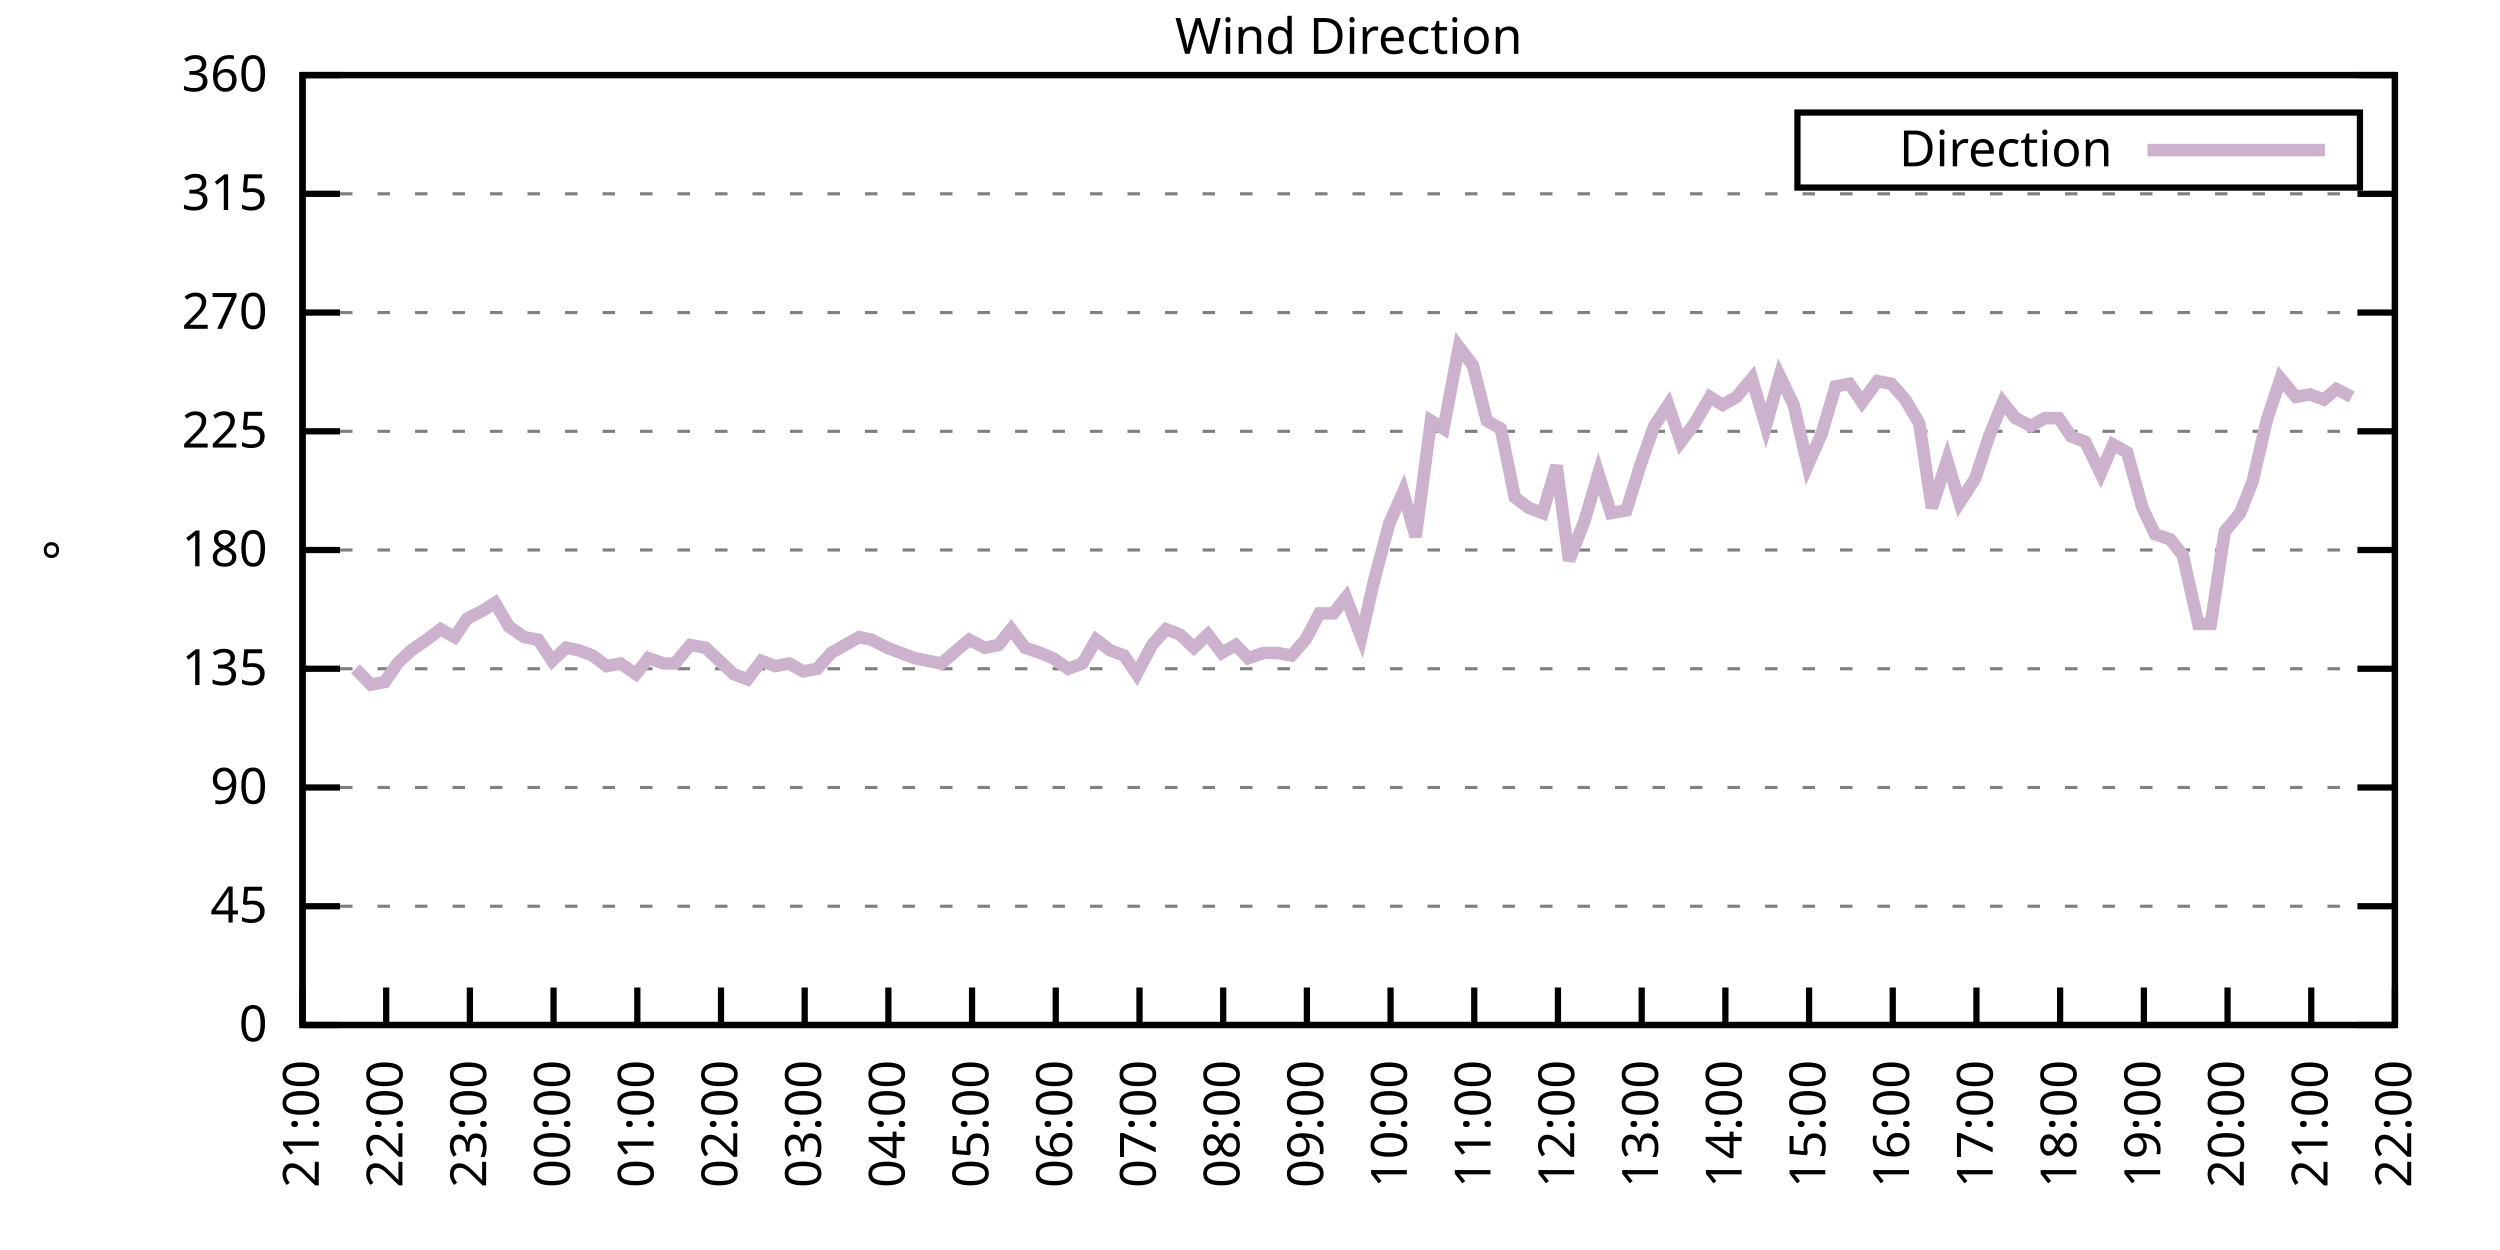
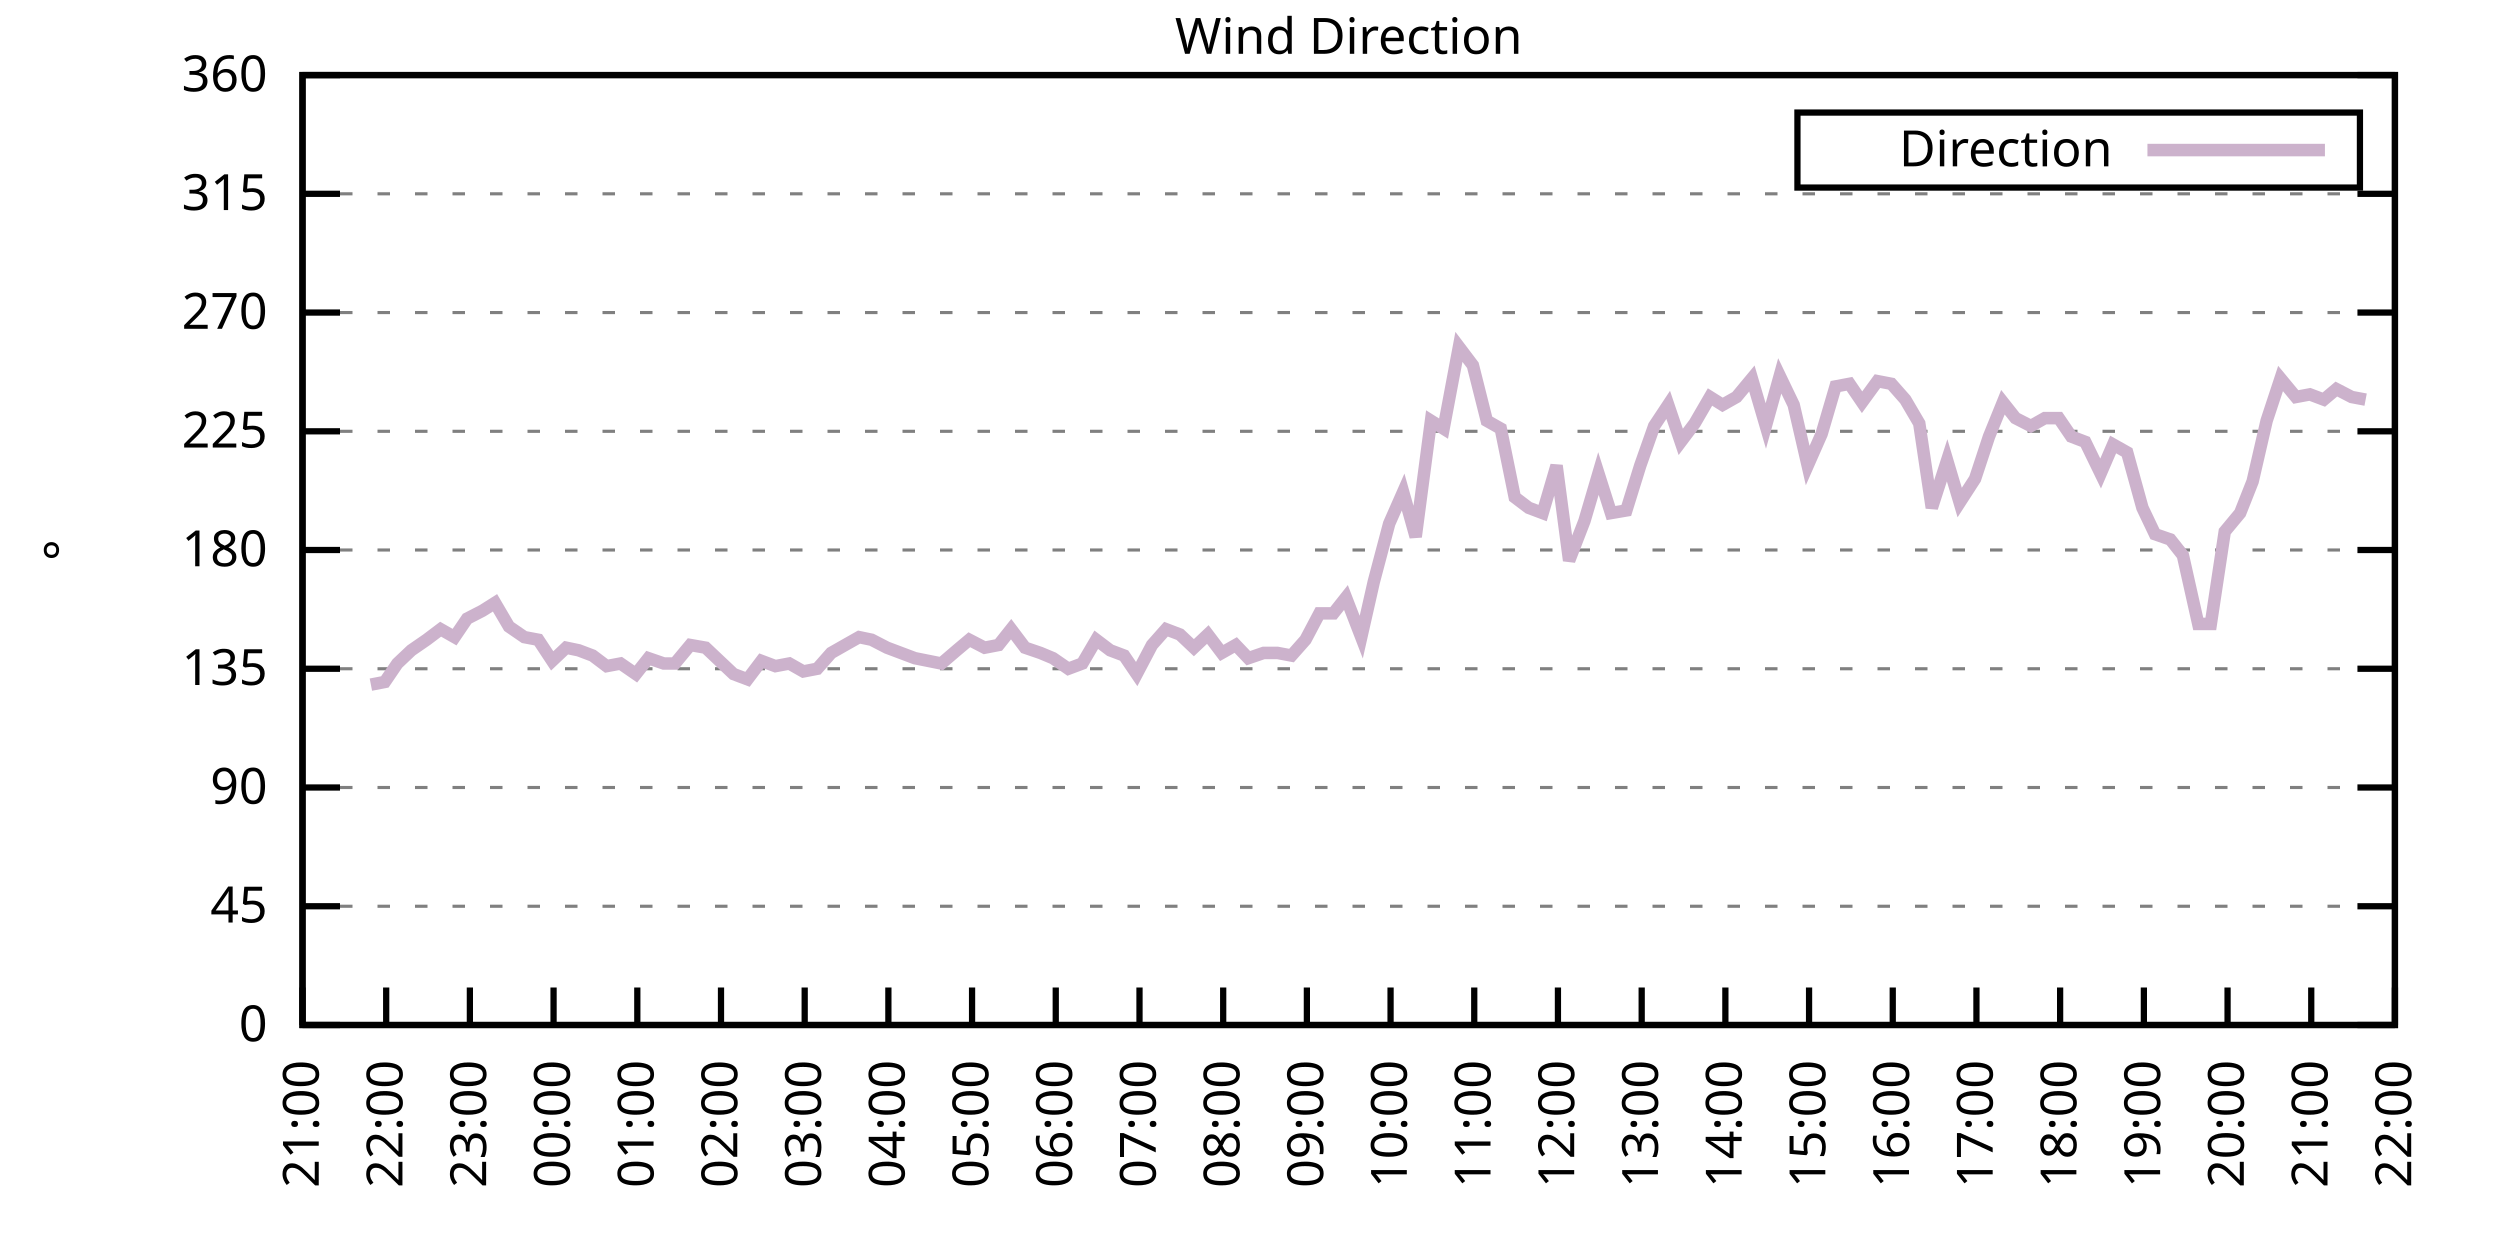
<svg xmlns="http://www.w3.org/2000/svg" xmlns:xlink="http://www.w3.org/1999/xlink" width="400" height="200" viewBox="0 0 400 200">
  <g id="gnuplot_canvas">
    <rect x="0" y="0" width="400" height="200" fill="none" />
    <defs>
      <circle id="gpDot" r="0.5" stroke-width="0.5" stroke="currentColor" />
      <path id="gpPt0" stroke-width="0.333" stroke="currentColor" d="M-1,0 h2 M0,-1 v2" />
      <path id="gpPt1" stroke-width="0.333" stroke="currentColor" d="M-1,-1 L1,1 M1,-1 L-1,1" />
      <path id="gpPt2" stroke-width="0.333" stroke="currentColor" d="M-1,0 L1,0 M0,-1 L0,1 M-1,-1 L1,1 M-1,1 L1,-1" />
      <rect id="gpPt3" stroke-width="0.333" stroke="currentColor" x="-1" y="-1" width="2" height="2" />
      <rect id="gpPt4" stroke-width="0.333" stroke="currentColor" fill="currentColor" x="-1" y="-1" width="2" height="2" />
      <circle id="gpPt5" stroke-width="0.333" stroke="currentColor" cx="0" cy="0" r="1" />
      <use xlink:href="#gpPt5" id="gpPt6" fill="currentColor" stroke="none" />
      <path id="gpPt7" stroke-width="0.333" stroke="currentColor" d="M0,-1.33 L-1.33,0.67 L1.33,0.67 z" />
      <use xlink:href="#gpPt7" id="gpPt8" fill="currentColor" stroke="none" />
      <use xlink:href="#gpPt7" id="gpPt9" stroke="currentColor" transform="rotate(180)" />
      <use xlink:href="#gpPt9" id="gpPt10" fill="currentColor" stroke="none" />
      <use xlink:href="#gpPt3" id="gpPt11" stroke="currentColor" transform="rotate(45)" />
      <use xlink:href="#gpPt11" id="gpPt12" fill="currentColor" stroke="none" />
      <path id="gpPt13" stroke-width="0.333" stroke="currentColor" d="M0,1.330 L1.265,0.411 L0.782,-1.067 L-0.782,-1.076 L-1.265,0.411 z" />
      <use xlink:href="#gpPt13" id="gpPt14" fill="currentColor" stroke="none" />
      <filter id="textbox" filterUnits="objectBoundingBox" x="0" y="0" height="1" width="1">
        <feFlood flood-color="white" flood-opacity="1" result="bgnd" />
        <feComposite in="SourceGraphic" in2="bgnd" operator="atop" />
      </filter>
      <filter id="greybox" filterUnits="objectBoundingBox" x="0" y="0" height="1" width="1">
        <feFlood flood-color="lightgrey" flood-opacity="1" result="grey" />
        <feComposite in="SourceGraphic" in2="grey" operator="atop" />
      </filter>
    </defs>
    <g fill="none" color="white" stroke="currentColor" stroke-width="1.00" stroke-linecap="butt" stroke-linejoin="miter">
</g>
    <g fill="none" color="black" stroke="currentColor" stroke-width="1.00" stroke-linecap="butt" stroke-linejoin="miter">
      <g stroke="none" shape-rendering="crispEdges">
        <polygon fill="rgb(255, 255, 255)" points="48.40,164.00 383.18,164.00 383.18,12.02 48.40,12.02 " />
      </g>
    </g>
    <g fill="none" color="black" stroke="currentColor" stroke-width="1.00" stroke-linecap="butt" stroke-linejoin="miter">
</g>
    <g fill="none" color="black" stroke="black" stroke-width="0.50" stroke-linecap="butt" stroke-linejoin="miter">
</g>
    <g fill="none" color="gray" stroke="currentColor" stroke-width="0.50" stroke-linecap="butt" stroke-linejoin="miter">
      <path stroke="gray" stroke-dasharray="2,4" class="gridline" d="M48.40,164.00 L383.19,164.00  " />
    </g>
    <g fill="none" color="gray" stroke="gray" stroke-width="1.00" stroke-linecap="butt" stroke-linejoin="miter">
</g>
    <g fill="none" color="black" stroke="currentColor" stroke-width="1.00" stroke-linecap="butt" stroke-linejoin="miter">
      <path stroke="black" d="M48.40,164.00 L54.40,164.00 M383.19,164.00 L377.19,164.00  " />
      <g transform="translate(42.80,166.60)" stroke="none" fill="black" font-family="Sans" font-size="8.00" text-anchor="end">
        <text>
          <tspan font-family="Sans"> 0</tspan>
        </text>
      </g>
    </g>
    <g fill="none" color="black" stroke="currentColor" stroke-width="1.00" stroke-linecap="butt" stroke-linejoin="miter">
</g>
    <g fill="none" color="black" stroke="black" stroke-width="0.50" stroke-linecap="butt" stroke-linejoin="miter">
</g>
    <g fill="none" color="gray" stroke="currentColor" stroke-width="0.50" stroke-linecap="butt" stroke-linejoin="miter">
      <path stroke="gray" stroke-dasharray="2,4" class="gridline" d="M48.40,145.00 L383.19,145.00  " />
    </g>
    <g fill="none" color="gray" stroke="gray" stroke-width="1.00" stroke-linecap="butt" stroke-linejoin="miter">
</g>
    <g fill="none" color="black" stroke="currentColor" stroke-width="1.00" stroke-linecap="butt" stroke-linejoin="miter">
      <path stroke="black" d="M48.40,145.00 L54.40,145.00 M383.19,145.00 L377.19,145.00  " />
      <g transform="translate(42.80,147.60)" stroke="none" fill="black" font-family="Sans" font-size="8.00" text-anchor="end">
        <text>
          <tspan font-family="Sans"> 45</tspan>
        </text>
      </g>
    </g>
    <g fill="none" color="black" stroke="currentColor" stroke-width="1.00" stroke-linecap="butt" stroke-linejoin="miter">
</g>
    <g fill="none" color="black" stroke="black" stroke-width="0.50" stroke-linecap="butt" stroke-linejoin="miter">
</g>
    <g fill="none" color="gray" stroke="currentColor" stroke-width="0.50" stroke-linecap="butt" stroke-linejoin="miter">
      <path stroke="gray" stroke-dasharray="2,4" class="gridline" d="M48.40,126.00 L383.19,126.00  " />
    </g>
    <g fill="none" color="gray" stroke="gray" stroke-width="1.00" stroke-linecap="butt" stroke-linejoin="miter">
</g>
    <g fill="none" color="black" stroke="currentColor" stroke-width="1.00" stroke-linecap="butt" stroke-linejoin="miter">
      <path stroke="black" d="M48.40,126.00 L54.40,126.00 M383.19,126.00 L377.19,126.00  " />
      <g transform="translate(42.80,128.60)" stroke="none" fill="black" font-family="Sans" font-size="8.00" text-anchor="end">
        <text>
          <tspan font-family="Sans"> 90</tspan>
        </text>
      </g>
    </g>
    <g fill="none" color="black" stroke="currentColor" stroke-width="1.00" stroke-linecap="butt" stroke-linejoin="miter">
</g>
    <g fill="none" color="black" stroke="black" stroke-width="0.50" stroke-linecap="butt" stroke-linejoin="miter">
</g>
    <g fill="none" color="gray" stroke="currentColor" stroke-width="0.50" stroke-linecap="butt" stroke-linejoin="miter">
      <path stroke="gray" stroke-dasharray="2,4" class="gridline" d="M48.40,107.00 L383.19,107.00  " />
    </g>
    <g fill="none" color="gray" stroke="gray" stroke-width="1.00" stroke-linecap="butt" stroke-linejoin="miter">
</g>
    <g fill="none" color="black" stroke="currentColor" stroke-width="1.00" stroke-linecap="butt" stroke-linejoin="miter">
      <path stroke="black" d="M48.40,107.00 L54.40,107.00 M383.19,107.00 L377.19,107.00  " />
      <g transform="translate(42.80,109.60)" stroke="none" fill="black" font-family="Sans" font-size="8.00" text-anchor="end">
        <text>
          <tspan font-family="Sans"> 135</tspan>
        </text>
      </g>
    </g>
    <g fill="none" color="black" stroke="currentColor" stroke-width="1.00" stroke-linecap="butt" stroke-linejoin="miter">
</g>
    <g fill="none" color="black" stroke="black" stroke-width="0.50" stroke-linecap="butt" stroke-linejoin="miter">
</g>
    <g fill="none" color="gray" stroke="currentColor" stroke-width="0.50" stroke-linecap="butt" stroke-linejoin="miter">
      <path stroke="gray" stroke-dasharray="2,4" class="gridline" d="M48.40,88.00 L383.19,88.00  " />
    </g>
    <g fill="none" color="gray" stroke="gray" stroke-width="1.00" stroke-linecap="butt" stroke-linejoin="miter">
</g>
    <g fill="none" color="black" stroke="currentColor" stroke-width="1.00" stroke-linecap="butt" stroke-linejoin="miter">
      <path stroke="black" d="M48.40,88.00 L54.40,88.00 M383.19,88.00 L377.19,88.00  " />
      <g transform="translate(42.80,90.60)" stroke="none" fill="black" font-family="Sans" font-size="8.00" text-anchor="end">
        <text>
          <tspan font-family="Sans"> 180</tspan>
        </text>
      </g>
    </g>
    <g fill="none" color="black" stroke="currentColor" stroke-width="1.00" stroke-linecap="butt" stroke-linejoin="miter">
</g>
    <g fill="none" color="black" stroke="black" stroke-width="0.50" stroke-linecap="butt" stroke-linejoin="miter">
</g>
    <g fill="none" color="gray" stroke="currentColor" stroke-width="0.50" stroke-linecap="butt" stroke-linejoin="miter">
      <path stroke="gray" stroke-dasharray="2,4" class="gridline" d="M48.40,69.01 L383.19,69.01  " />
    </g>
    <g fill="none" color="gray" stroke="gray" stroke-width="1.00" stroke-linecap="butt" stroke-linejoin="miter">
</g>
    <g fill="none" color="black" stroke="currentColor" stroke-width="1.00" stroke-linecap="butt" stroke-linejoin="miter">
      <path stroke="black" d="M48.40,69.01 L54.40,69.01 M383.19,69.01 L377.19,69.01  " />
      <g transform="translate(42.80,71.61)" stroke="none" fill="black" font-family="Sans" font-size="8.00" text-anchor="end">
        <text>
          <tspan font-family="Sans"> 225</tspan>
        </text>
      </g>
    </g>
    <g fill="none" color="black" stroke="currentColor" stroke-width="1.00" stroke-linecap="butt" stroke-linejoin="miter">
</g>
    <g fill="none" color="black" stroke="black" stroke-width="0.50" stroke-linecap="butt" stroke-linejoin="miter">
</g>
    <g fill="none" color="gray" stroke="currentColor" stroke-width="0.50" stroke-linecap="butt" stroke-linejoin="miter">
      <path stroke="gray" stroke-dasharray="2,4" class="gridline" d="M48.40,50.01 L383.19,50.01  " />
    </g>
    <g fill="none" color="gray" stroke="gray" stroke-width="1.00" stroke-linecap="butt" stroke-linejoin="miter">
</g>
    <g fill="none" color="black" stroke="currentColor" stroke-width="1.00" stroke-linecap="butt" stroke-linejoin="miter">
      <path stroke="black" d="M48.40,50.01 L54.40,50.01 M383.19,50.01 L377.19,50.01  " />
      <g transform="translate(42.80,52.61)" stroke="none" fill="black" font-family="Sans" font-size="8.00" text-anchor="end">
        <text>
          <tspan font-family="Sans"> 270</tspan>
        </text>
      </g>
    </g>
    <g fill="none" color="black" stroke="currentColor" stroke-width="1.00" stroke-linecap="butt" stroke-linejoin="miter">
</g>
    <g fill="none" color="black" stroke="black" stroke-width="0.50" stroke-linecap="butt" stroke-linejoin="miter">
</g>
    <g fill="none" color="gray" stroke="currentColor" stroke-width="0.50" stroke-linecap="butt" stroke-linejoin="miter">
      <path stroke="gray" stroke-dasharray="2,4" class="gridline" d="M48.40,31.01 L383.19,31.01  " />
    </g>
    <g fill="none" color="gray" stroke="gray" stroke-width="1.00" stroke-linecap="butt" stroke-linejoin="miter">
</g>
    <g fill="none" color="black" stroke="currentColor" stroke-width="1.00" stroke-linecap="butt" stroke-linejoin="miter">
      <path stroke="black" d="M48.40,31.01 L54.40,31.01 M383.19,31.01 L377.19,31.01  " />
      <g transform="translate(42.80,33.61)" stroke="none" fill="black" font-family="Sans" font-size="8.00" text-anchor="end">
        <text>
          <tspan font-family="Sans"> 315</tspan>
        </text>
      </g>
    </g>
    <g fill="none" color="black" stroke="currentColor" stroke-width="1.00" stroke-linecap="butt" stroke-linejoin="miter">
</g>
    <g fill="none" color="black" stroke="black" stroke-width="0.50" stroke-linecap="butt" stroke-linejoin="miter">
</g>
    <g fill="none" color="gray" stroke="currentColor" stroke-width="0.50" stroke-linecap="butt" stroke-linejoin="miter">
      <path stroke="gray" stroke-dasharray="2,4" class="gridline" d="M48.40,12.01 L383.19,12.01  " />
    </g>
    <g fill="none" color="gray" stroke="gray" stroke-width="1.00" stroke-linecap="butt" stroke-linejoin="miter">
</g>
    <g fill="none" color="black" stroke="currentColor" stroke-width="1.00" stroke-linecap="butt" stroke-linejoin="miter">
      <path stroke="black" d="M48.40,12.01 L54.40,12.01 M383.19,12.01 L377.19,12.01  " />
      <g transform="translate(42.80,14.61)" stroke="none" fill="black" font-family="Sans" font-size="8.00" text-anchor="end">
        <text>
          <tspan font-family="Sans"> 360</tspan>
        </text>
      </g>
    </g>
    <g fill="none" color="black" stroke="currentColor" stroke-width="1.00" stroke-linecap="butt" stroke-linejoin="miter">
      <path stroke="black" d="M48.40,164.00 L48.40,158.00  " />
      <g transform="translate(51.00,169.60) rotate(270.00)" stroke="none" fill="black" font-family="Sans" font-size="8.00" text-anchor="end">
        <text>
          <tspan font-family="Sans">21:00</tspan>
        </text>
      </g>
    </g>
    <g fill="none" color="black" stroke="currentColor" stroke-width="1.00" stroke-linecap="butt" stroke-linejoin="miter">
      <path stroke="black" d="M61.79,164.00 L61.79,158.00  " />
      <g transform="translate(64.39,169.60) rotate(270.00)" stroke="none" fill="black" font-family="Sans" font-size="8.00" text-anchor="end">
        <text>
          <tspan font-family="Sans">22:00</tspan>
        </text>
      </g>
    </g>
    <g fill="none" color="black" stroke="currentColor" stroke-width="1.00" stroke-linecap="butt" stroke-linejoin="miter">
      <path stroke="black" d="M75.18,164.00 L75.18,158.00  " />
      <g transform="translate(77.78,169.60) rotate(270.00)" stroke="none" fill="black" font-family="Sans" font-size="8.00" text-anchor="end">
        <text>
          <tspan font-family="Sans">23:00</tspan>
        </text>
      </g>
    </g>
    <g fill="none" color="black" stroke="currentColor" stroke-width="1.00" stroke-linecap="butt" stroke-linejoin="miter">
      <path stroke="black" d="M88.57,164.00 L88.57,158.00  " />
      <g transform="translate(91.17,169.60) rotate(270.00)" stroke="none" fill="black" font-family="Sans" font-size="8.00" text-anchor="end">
        <text>
          <tspan font-family="Sans">00:00</tspan>
        </text>
      </g>
    </g>
    <g fill="none" color="black" stroke="currentColor" stroke-width="1.00" stroke-linecap="butt" stroke-linejoin="miter">
      <path stroke="black" d="M101.97,164.00 L101.97,158.00  " />
      <g transform="translate(104.57,169.60) rotate(270.00)" stroke="none" fill="black" font-family="Sans" font-size="8.00" text-anchor="end">
        <text>
          <tspan font-family="Sans">01:00</tspan>
        </text>
      </g>
    </g>
    <g fill="none" color="black" stroke="currentColor" stroke-width="1.00" stroke-linecap="butt" stroke-linejoin="miter">
      <path stroke="black" d="M115.36,164.00 L115.36,158.00  " />
      <g transform="translate(117.96,169.60) rotate(270.00)" stroke="none" fill="black" font-family="Sans" font-size="8.00" text-anchor="end">
        <text>
          <tspan font-family="Sans">02:00</tspan>
        </text>
      </g>
    </g>
    <g fill="none" color="black" stroke="currentColor" stroke-width="1.00" stroke-linecap="butt" stroke-linejoin="miter">
      <path stroke="black" d="M128.75,164.00 L128.75,158.00  " />
      <g transform="translate(131.35,169.60) rotate(270.00)" stroke="none" fill="black" font-family="Sans" font-size="8.00" text-anchor="end">
        <text>
          <tspan font-family="Sans">03:00</tspan>
        </text>
      </g>
    </g>
    <g fill="none" color="black" stroke="currentColor" stroke-width="1.00" stroke-linecap="butt" stroke-linejoin="miter">
      <path stroke="black" d="M142.14,164.00 L142.14,158.00  " />
      <g transform="translate(144.74,169.60) rotate(270.00)" stroke="none" fill="black" font-family="Sans" font-size="8.00" text-anchor="end">
        <text>
          <tspan font-family="Sans">04:00</tspan>
        </text>
      </g>
    </g>
    <g fill="none" color="black" stroke="currentColor" stroke-width="1.00" stroke-linecap="butt" stroke-linejoin="miter">
      <path stroke="black" d="M155.53,164.00 L155.53,158.00  " />
      <g transform="translate(158.13,169.60) rotate(270.00)" stroke="none" fill="black" font-family="Sans" font-size="8.00" text-anchor="end">
        <text>
          <tspan font-family="Sans">05:00</tspan>
        </text>
      </g>
    </g>
    <g fill="none" color="black" stroke="currentColor" stroke-width="1.00" stroke-linecap="butt" stroke-linejoin="miter">
      <path stroke="black" d="M168.92,164.00 L168.92,158.00  " />
      <g transform="translate(171.52,169.60) rotate(270.00)" stroke="none" fill="black" font-family="Sans" font-size="8.00" text-anchor="end">
        <text>
          <tspan font-family="Sans">06:00</tspan>
        </text>
      </g>
    </g>
    <g fill="none" color="black" stroke="currentColor" stroke-width="1.00" stroke-linecap="butt" stroke-linejoin="miter">
      <path stroke="black" d="M182.32,164.00 L182.32,158.00  " />
      <g transform="translate(184.92,169.60) rotate(270.00)" stroke="none" fill="black" font-family="Sans" font-size="8.00" text-anchor="end">
        <text>
          <tspan font-family="Sans">07:00</tspan>
        </text>
      </g>
    </g>
    <g fill="none" color="black" stroke="currentColor" stroke-width="1.00" stroke-linecap="butt" stroke-linejoin="miter">
      <path stroke="black" d="M195.71,164.00 L195.71,158.00  " />
      <g transform="translate(198.31,169.60) rotate(270.00)" stroke="none" fill="black" font-family="Sans" font-size="8.00" text-anchor="end">
        <text>
          <tspan font-family="Sans">08:00</tspan>
        </text>
      </g>
    </g>
    <g fill="none" color="black" stroke="currentColor" stroke-width="1.00" stroke-linecap="butt" stroke-linejoin="miter">
      <path stroke="black" d="M209.10,164.00 L209.10,158.00  " />
      <g transform="translate(211.70,169.60) rotate(270.00)" stroke="none" fill="black" font-family="Sans" font-size="8.00" text-anchor="end">
        <text>
          <tspan font-family="Sans">09:00</tspan>
        </text>
      </g>
    </g>
    <g fill="none" color="black" stroke="currentColor" stroke-width="1.00" stroke-linecap="butt" stroke-linejoin="miter">
      <path stroke="black" d="M222.49,164.00 L222.49,158.00  " />
      <g transform="translate(225.09,169.60) rotate(270.00)" stroke="none" fill="black" font-family="Sans" font-size="8.00" text-anchor="end">
        <text>
          <tspan font-family="Sans">10:00</tspan>
        </text>
      </g>
    </g>
    <g fill="none" color="black" stroke="currentColor" stroke-width="1.00" stroke-linecap="butt" stroke-linejoin="miter">
      <path stroke="black" d="M235.88,164.00 L235.88,158.00  " />
      <g transform="translate(238.48,169.60) rotate(270.00)" stroke="none" fill="black" font-family="Sans" font-size="8.00" text-anchor="end">
        <text>
          <tspan font-family="Sans">11:00</tspan>
        </text>
      </g>
    </g>
    <g fill="none" color="black" stroke="currentColor" stroke-width="1.00" stroke-linecap="butt" stroke-linejoin="miter">
      <path stroke="black" d="M249.27,164.00 L249.27,158.00  " />
      <g transform="translate(251.87,169.60) rotate(270.00)" stroke="none" fill="black" font-family="Sans" font-size="8.00" text-anchor="end">
        <text>
          <tspan font-family="Sans">12:00</tspan>
        </text>
      </g>
    </g>
    <g fill="none" color="black" stroke="currentColor" stroke-width="1.00" stroke-linecap="butt" stroke-linejoin="miter">
      <path stroke="black" d="M262.67,164.00 L262.67,158.00  " />
      <g transform="translate(265.27,169.60) rotate(270.00)" stroke="none" fill="black" font-family="Sans" font-size="8.00" text-anchor="end">
        <text>
          <tspan font-family="Sans">13:00</tspan>
        </text>
      </g>
    </g>
    <g fill="none" color="black" stroke="currentColor" stroke-width="1.00" stroke-linecap="butt" stroke-linejoin="miter">
      <path stroke="black" d="M276.06,164.00 L276.06,158.00  " />
      <g transform="translate(278.66,169.60) rotate(270.00)" stroke="none" fill="black" font-family="Sans" font-size="8.00" text-anchor="end">
        <text>
          <tspan font-family="Sans">14:00</tspan>
        </text>
      </g>
    </g>
    <g fill="none" color="black" stroke="currentColor" stroke-width="1.00" stroke-linecap="butt" stroke-linejoin="miter">
      <path stroke="black" d="M289.45,164.00 L289.45,158.00  " />
      <g transform="translate(292.05,169.60) rotate(270.00)" stroke="none" fill="black" font-family="Sans" font-size="8.00" text-anchor="end">
        <text>
          <tspan font-family="Sans">15:00</tspan>
        </text>
      </g>
    </g>
    <g fill="none" color="black" stroke="currentColor" stroke-width="1.00" stroke-linecap="butt" stroke-linejoin="miter">
      <path stroke="black" d="M302.84,164.00 L302.84,158.00  " />
      <g transform="translate(305.44,169.60) rotate(270.00)" stroke="none" fill="black" font-family="Sans" font-size="8.00" text-anchor="end">
        <text>
          <tspan font-family="Sans">16:00</tspan>
        </text>
      </g>
    </g>
    <g fill="none" color="black" stroke="currentColor" stroke-width="1.00" stroke-linecap="butt" stroke-linejoin="miter">
      <path stroke="black" d="M316.23,164.00 L316.23,158.00  " />
      <g transform="translate(318.83,169.60) rotate(270.00)" stroke="none" fill="black" font-family="Sans" font-size="8.00" text-anchor="end">
        <text>
          <tspan font-family="Sans">17:00</tspan>
        </text>
      </g>
    </g>
    <g fill="none" color="black" stroke="currentColor" stroke-width="1.00" stroke-linecap="butt" stroke-linejoin="miter">
      <path stroke="black" d="M329.62,164.00 L329.62,158.00  " />
      <g transform="translate(332.22,169.60) rotate(270.00)" stroke="none" fill="black" font-family="Sans" font-size="8.00" text-anchor="end">
        <text>
          <tspan font-family="Sans">18:00</tspan>
        </text>
      </g>
    </g>
    <g fill="none" color="black" stroke="currentColor" stroke-width="1.00" stroke-linecap="butt" stroke-linejoin="miter">
      <path stroke="black" d="M343.02,164.00 L343.02,158.00  " />
      <g transform="translate(345.62,169.60) rotate(270.00)" stroke="none" fill="black" font-family="Sans" font-size="8.00" text-anchor="end">
        <text>
          <tspan font-family="Sans">19:00</tspan>
        </text>
      </g>
    </g>
    <g fill="none" color="black" stroke="currentColor" stroke-width="1.00" stroke-linecap="butt" stroke-linejoin="miter">
      <path stroke="black" d="M356.41,164.00 L356.41,158.00  " />
      <g transform="translate(359.01,169.60) rotate(270.00)" stroke="none" fill="black" font-family="Sans" font-size="8.00" text-anchor="end">
        <text>
          <tspan font-family="Sans">20:00</tspan>
        </text>
      </g>
    </g>
    <g fill="none" color="black" stroke="currentColor" stroke-width="1.00" stroke-linecap="butt" stroke-linejoin="miter">
      <path stroke="black" d="M369.80,164.00 L369.80,158.00  " />
      <g transform="translate(372.40,169.60) rotate(270.00)" stroke="none" fill="black" font-family="Sans" font-size="8.00" text-anchor="end">
        <text>
          <tspan font-family="Sans">21:00</tspan>
        </text>
      </g>
    </g>
    <g fill="none" color="black" stroke="currentColor" stroke-width="1.00" stroke-linecap="butt" stroke-linejoin="miter">
      <path stroke="black" d="M383.19,164.00 L383.19,158.00  " />
      <g transform="translate(385.79,169.60) rotate(270.00)" stroke="none" fill="black" font-family="Sans" font-size="8.00" text-anchor="end">
        <text>
          <tspan font-family="Sans">22:00</tspan>
        </text>
      </g>
    </g>
    <g fill="none" color="black" stroke="currentColor" stroke-width="1.00" stroke-linecap="butt" stroke-linejoin="miter">
</g>
    <g fill="none" color="black" stroke="currentColor" stroke-width="1.00" stroke-linecap="butt" stroke-linejoin="miter">
      <path stroke="black" d="M48.40,12.01 L48.40,164.00 L383.19,164.00 L383.19,12.01 L48.40,12.01 Z  " />
    </g>
    <g fill="none" color="black" stroke="currentColor" stroke-width="1.00" stroke-linecap="butt" stroke-linejoin="miter">
</g>
    <g fill="none" color="black" stroke="currentColor" stroke-width="1.00" stroke-linecap="butt" stroke-linejoin="miter">
      <path stroke="black" d="M287.59,30.01 L287.59,18.01 L377.59,18.01 L377.59,30.01 L287.59,30.01 Z  " />
    </g>
    <g id="Wind_direction_plot_1">
      <g fill="none" color="white" stroke="black" stroke-width="2.00" stroke-linecap="butt" stroke-linejoin="miter">
</g>
      <g fill="none" color="black" stroke="currentColor" stroke-width="2.00" stroke-linecap="butt" stroke-linejoin="miter">
        <g transform="translate(337.99,26.61)" stroke="none" fill="black" font-family="Sans" font-size="8.00" text-anchor="end">
          <text>
            <tspan font-family="Sans">Direction</tspan>
          </text>
        </g>
      </g>
      <g fill="none" color="black" stroke="currentColor" stroke-width="2.00" stroke-linecap="butt" stroke-linejoin="miter">
-         <path stroke="rgb(204, 178, 204)" d="M343.59,24.01 L371.99,24.01 M56.88,107.00 L59.34,109.54 L61.57,109.11 L63.58,106.16 L65.81,104.05 L68.26,102.36   L70.50,100.67 L72.73,101.94 L74.74,98.98 L77.19,97.72 L79.20,96.45 L81.43,100.25 L83.89,101.94 L86.12,102.36   L88.35,105.74 L90.58,103.63 L92.59,104.05 L94.82,104.89 L97.06,106.58 L99.29,106.16 L101.74,107.85 L103.75,105.31   L106.21,106.16 L107.99,106.16 L110.45,103.20 L112.90,103.63 L115.13,105.74 L117.37,107.85 L119.60,108.69 L121.83,105.74   L124.06,106.58 L126.29,106.16 L128.53,107.43 L130.76,107.00 L132.99,104.47 L135.22,103.20 L137.45,101.94 L139.46,102.36   L141.92,103.63 L144.15,104.47 L146.38,105.31 L150.62,106.16 L153.08,104.05 L155.09,102.36 L157.54,103.63 L159.77,103.20   L161.78,100.67 L164.01,103.63 L166.47,104.47 L168.48,105.31 L170.93,107.00 L173.17,106.16 L175.40,102.36 L177.63,104.05   L179.86,104.89 L181.87,107.85 L184.32,103.20 L186.56,100.67 L188.79,101.52 L191.02,103.63 L193.25,101.52 L195.48,104.47   L197.72,103.20 L199.73,105.31 L202.18,104.47 L204.41,104.47 L206.64,104.89 L208.88,102.36 L211.11,98.14 L213.34,98.14   L215.35,95.60 L217.80,101.94 L219.81,93.07 L222.27,83.78 L224.50,78.72 L226.51,85.89 L228.96,67.32 L230.97,68.58   L233.43,55.50 L235.66,58.45 L237.89,67.32 L240.12,68.58 L242.36,79.56 L244.59,81.25 L246.82,82.09 L249.05,74.49   L251.06,89.69 L253.51,83.36 L255.75,75.76 L257.76,82.09 L260.21,81.67 L262.44,74.49 L264.67,68.16 L266.91,64.78   L268.92,70.70 L271.15,67.74 L273.60,63.52 L275.61,64.78 L277.84,63.52 L280.30,60.56 L282.53,68.16 L284.76,60.14   L286.99,64.78 L289.23,74.49 L291.46,69.43 L293.69,61.83 L295.92,61.41 L297.93,64.36 L300.39,60.98 L302.62,61.41   L304.85,63.94 L307.08,67.74 L309.09,81.25 L311.54,73.65 L313.55,80.41 L316.01,76.61 L318.24,69.85 L320.47,64.36   L322.48,66.90 L324.94,68.16 L327.17,66.90 L329.40,66.90 L331.41,69.85 L333.64,70.70 L336.10,75.76 L338.10,71.12   L340.34,72.38 L342.79,81.25 L344.80,85.47 L347.26,86.32 L349.26,88.85 L351.72,99.83 L353.73,99.83 L355.96,85.05   L358.42,82.09 L360.42,77.03 L362.66,67.32 L364.89,60.56 L367.34,63.52 L369.58,63.10 L371.81,63.94 L373.82,62.25   L376.27,63.52  " />
+         <path stroke="rgb(204, 178, 204)" d="M343.59,24.01 L371.99,24.01 M59.34,109.54 L61.57,109.11 L63.58,106.16 L65.81,104.05 L68.26,102.36 L70.50,100.67   L72.73,101.94 L74.74,98.98 L77.19,97.72 L79.20,96.45 L81.43,100.25 L83.89,101.94 L86.12,102.36 L88.35,105.74   L90.58,103.63 L92.59,104.05 L94.82,104.89 L97.06,106.58 L99.29,106.16 L101.74,107.85 L103.75,105.31 L106.21,106.16   L107.99,106.16 L110.45,103.20 L112.90,103.63 L115.13,105.74 L117.37,107.85 L119.60,108.69 L121.83,105.74 L124.06,106.58   L126.29,106.16 L128.53,107.43 L130.76,107.00 L132.99,104.47 L135.22,103.20 L137.45,101.94 L139.46,102.36 L141.92,103.63   L144.15,104.47 L146.38,105.31 L150.62,106.16 L153.08,104.05 L155.09,102.36 L157.54,103.63 L159.77,103.20 L161.78,100.67   L164.01,103.63 L166.47,104.47 L168.48,105.31 L170.93,107.00 L173.17,106.16 L175.40,102.36 L177.63,104.05 L179.86,104.89   L181.87,107.85 L184.32,103.20 L186.56,100.67 L188.79,101.52 L191.02,103.63 L193.25,101.52 L195.48,104.47 L197.72,103.20   L199.73,105.31 L202.18,104.47 L204.41,104.47 L206.64,104.89 L208.88,102.36 L211.11,98.14 L213.34,98.14 L215.35,95.60   L217.80,101.94 L219.81,93.07 L222.27,83.78 L224.50,78.72 L226.51,85.89 L228.96,67.32 L230.97,68.58 L233.43,55.50   L235.66,58.45 L237.89,67.32 L240.12,68.58 L242.36,79.56 L244.59,81.25 L246.82,82.09 L249.05,74.49 L251.06,89.69   L253.51,83.36 L255.75,75.76 L257.76,82.09 L260.21,81.67 L262.44,74.49 L264.67,68.16 L266.91,64.78 L268.92,70.70   L271.15,67.74 L273.60,63.52 L275.61,64.78 L277.84,63.52 L280.30,60.56 L282.53,68.16 L284.76,60.14 L286.99,64.78   L289.23,74.49 L291.46,69.43 L293.69,61.83 L295.92,61.41 L297.93,64.36 L300.39,60.98 L302.62,61.41 L304.85,63.94   L307.08,67.74 L309.09,81.25 L311.54,73.65 L313.55,80.41 L316.01,76.61 L318.24,69.85 L320.47,64.36 L322.48,66.90   L324.94,68.16 L327.17,66.90 L329.40,66.90 L331.41,69.85 L333.64,70.70 L336.10,75.76 L338.10,71.12 L340.34,72.38   L342.79,81.25 L344.80,85.47 L347.26,86.32 L349.26,88.85 L351.72,99.83 L353.73,99.83 L355.96,85.05 L358.42,82.09   L360.42,77.03 L362.66,67.32 L364.89,60.56 L367.34,63.52 L369.58,63.10 L371.81,63.94 L373.82,62.25 L376.27,63.52   L378.50,63.94  " />
      </g>
    </g>
    <g fill="none" color="black" stroke="currentColor" stroke-width="2.00" stroke-linecap="butt" stroke-linejoin="miter">
</g>
    <g fill="none" color="black" stroke="black" stroke-width="1.00" stroke-linecap="butt" stroke-linejoin="miter">
</g>
    <g fill="none" color="black" stroke="currentColor" stroke-width="1.00" stroke-linecap="butt" stroke-linejoin="miter">
      <path stroke="black" d="M48.40,12.01 L48.40,164.00 L383.19,164.00 L383.19,12.01 L48.40,12.01 Z  " />
      <g transform="translate(12.80,88.01) rotate(270.00)" stroke="none" fill="black" font-family="Sans" font-size="8.00" text-anchor="middle">
        <text>
          <tspan font-family="Sans">°</tspan>
        </text>
      </g>
    </g>
    <g fill="none" color="black" stroke="currentColor" stroke-width="1.00" stroke-linecap="butt" stroke-linejoin="miter">
</g>
    <g fill="none" color="black" stroke="currentColor" stroke-width="1.00" stroke-linecap="butt" stroke-linejoin="miter">
      <g transform="translate(215.79,8.61)" stroke="none" fill="black" font-family="Sans" font-size="8.00" text-anchor="middle">
        <text>
          <tspan font-family="Sans">Wind Direction</tspan>
        </text>
      </g>
    </g>
    <g fill="none" color="black" stroke="currentColor" stroke-width="1.00" stroke-linecap="butt" stroke-linejoin="miter">
</g>
  </g>
</svg>
